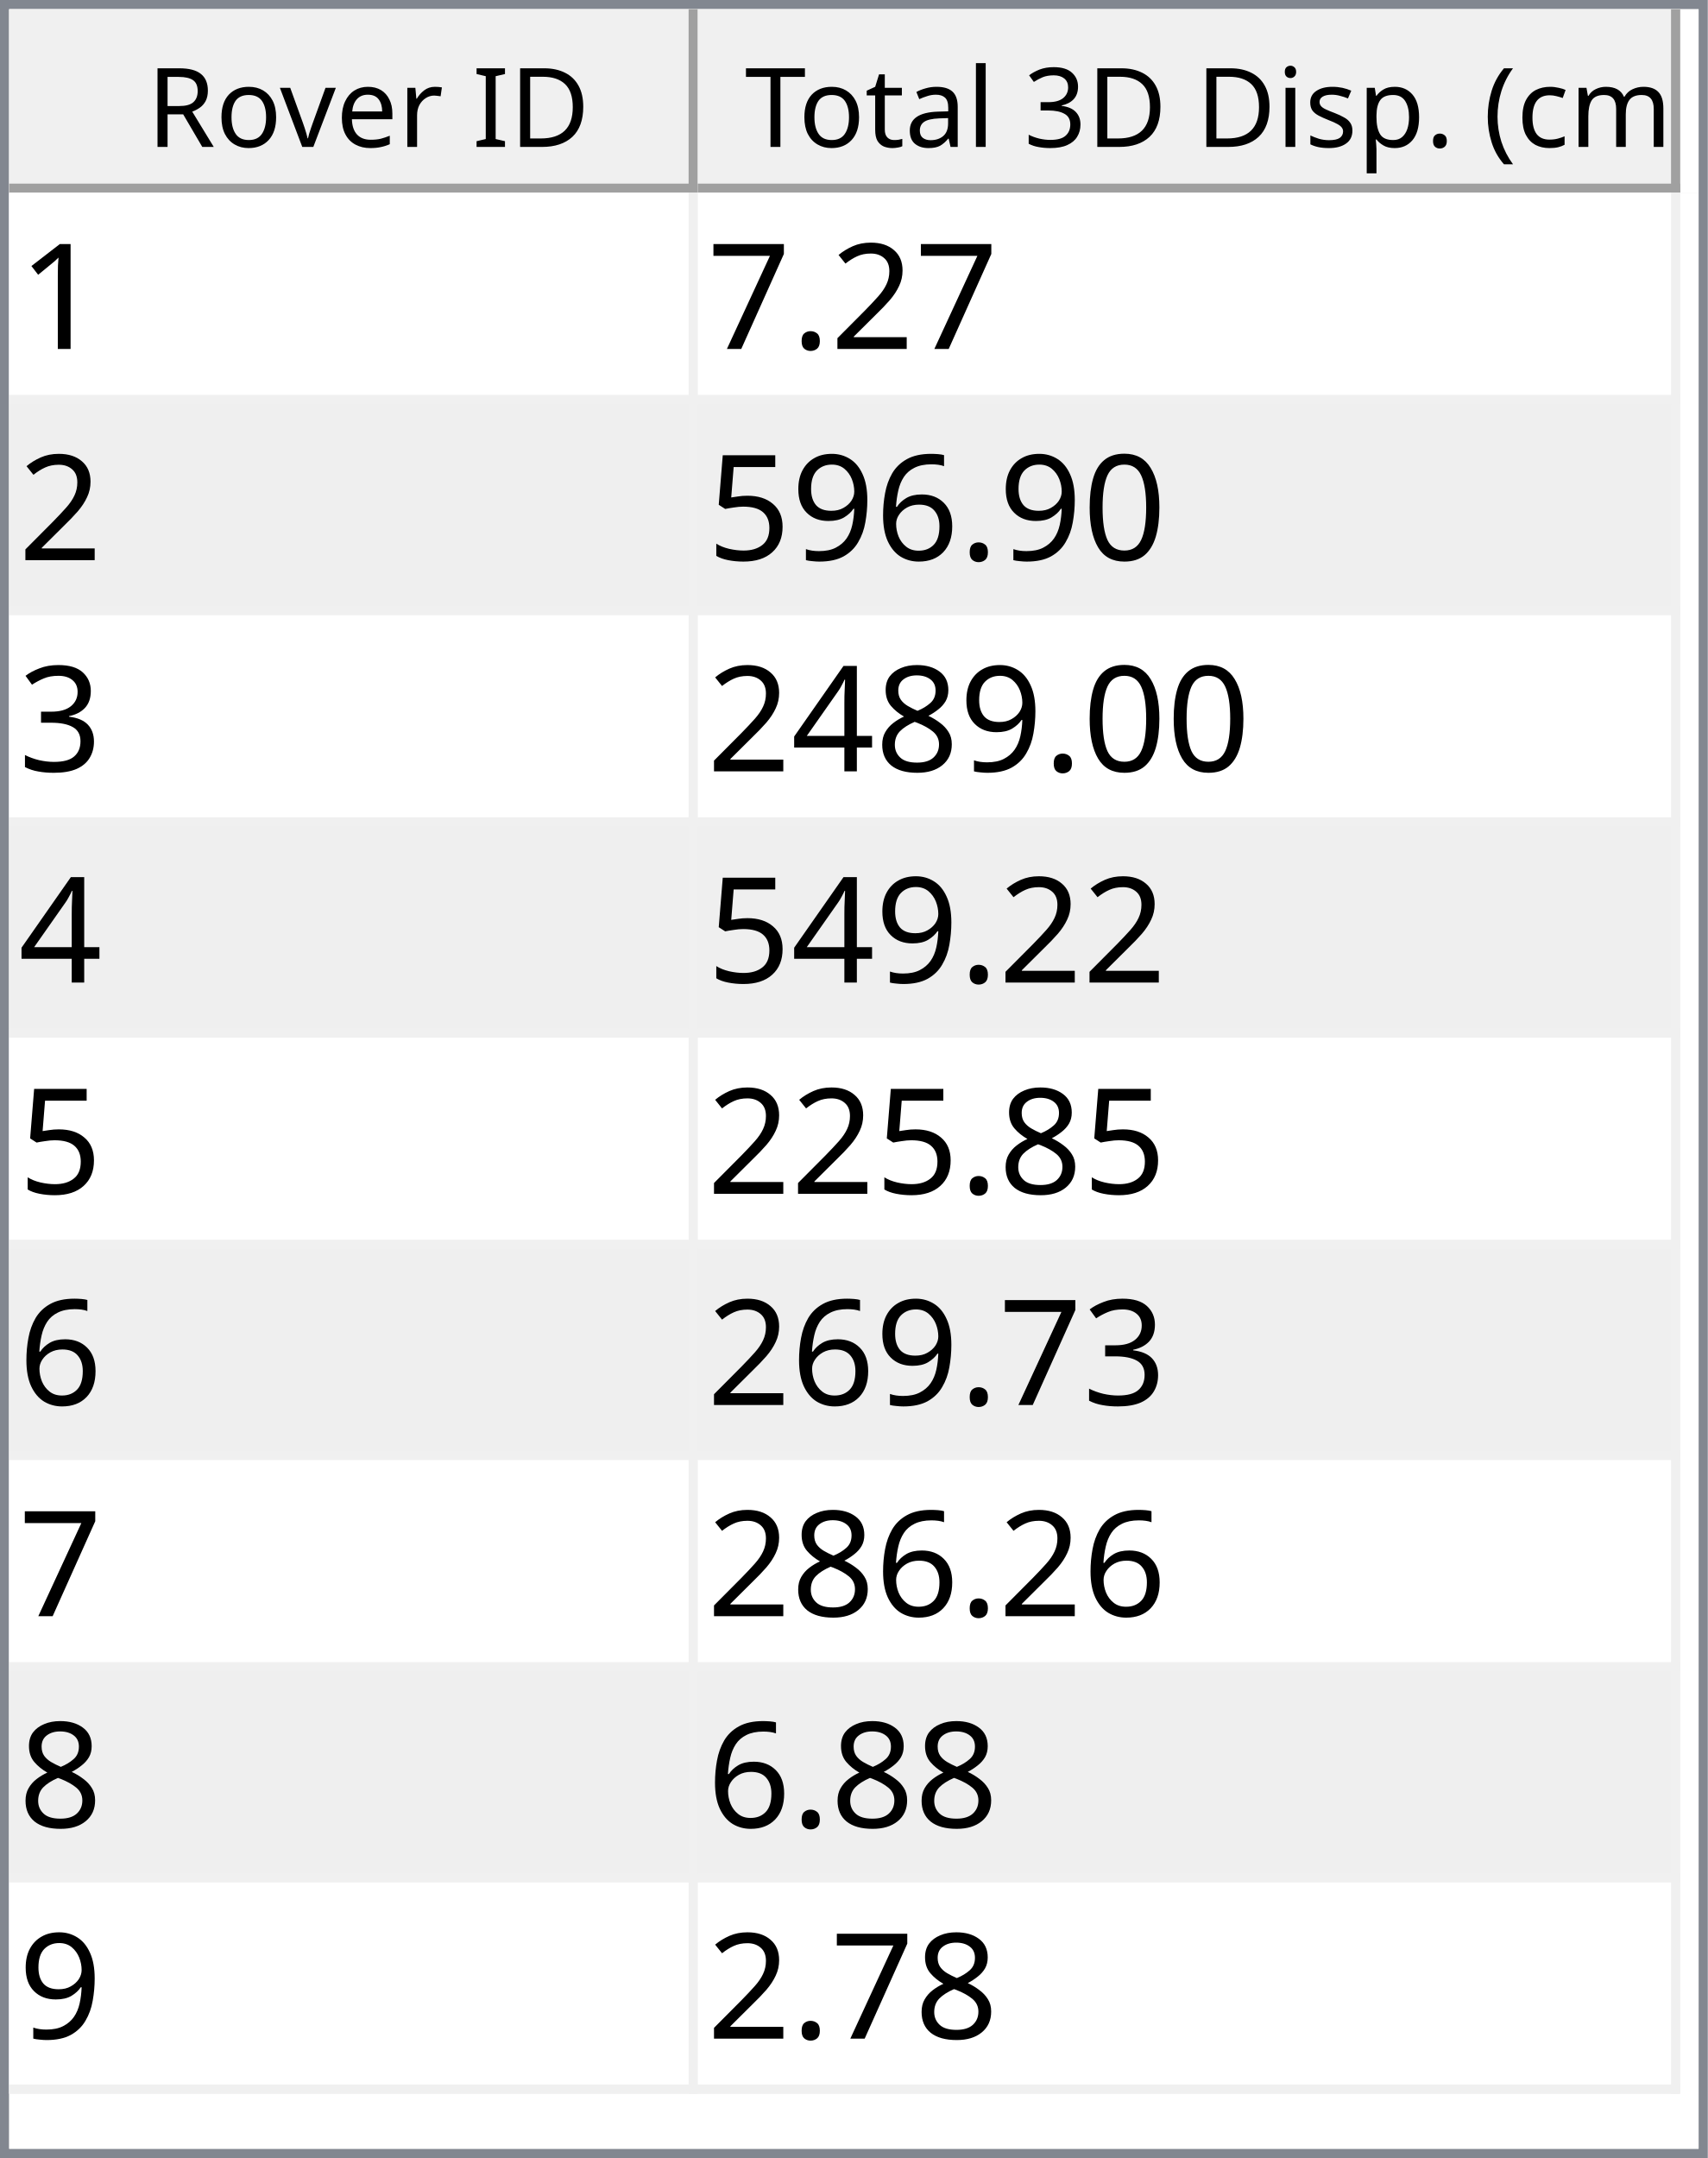
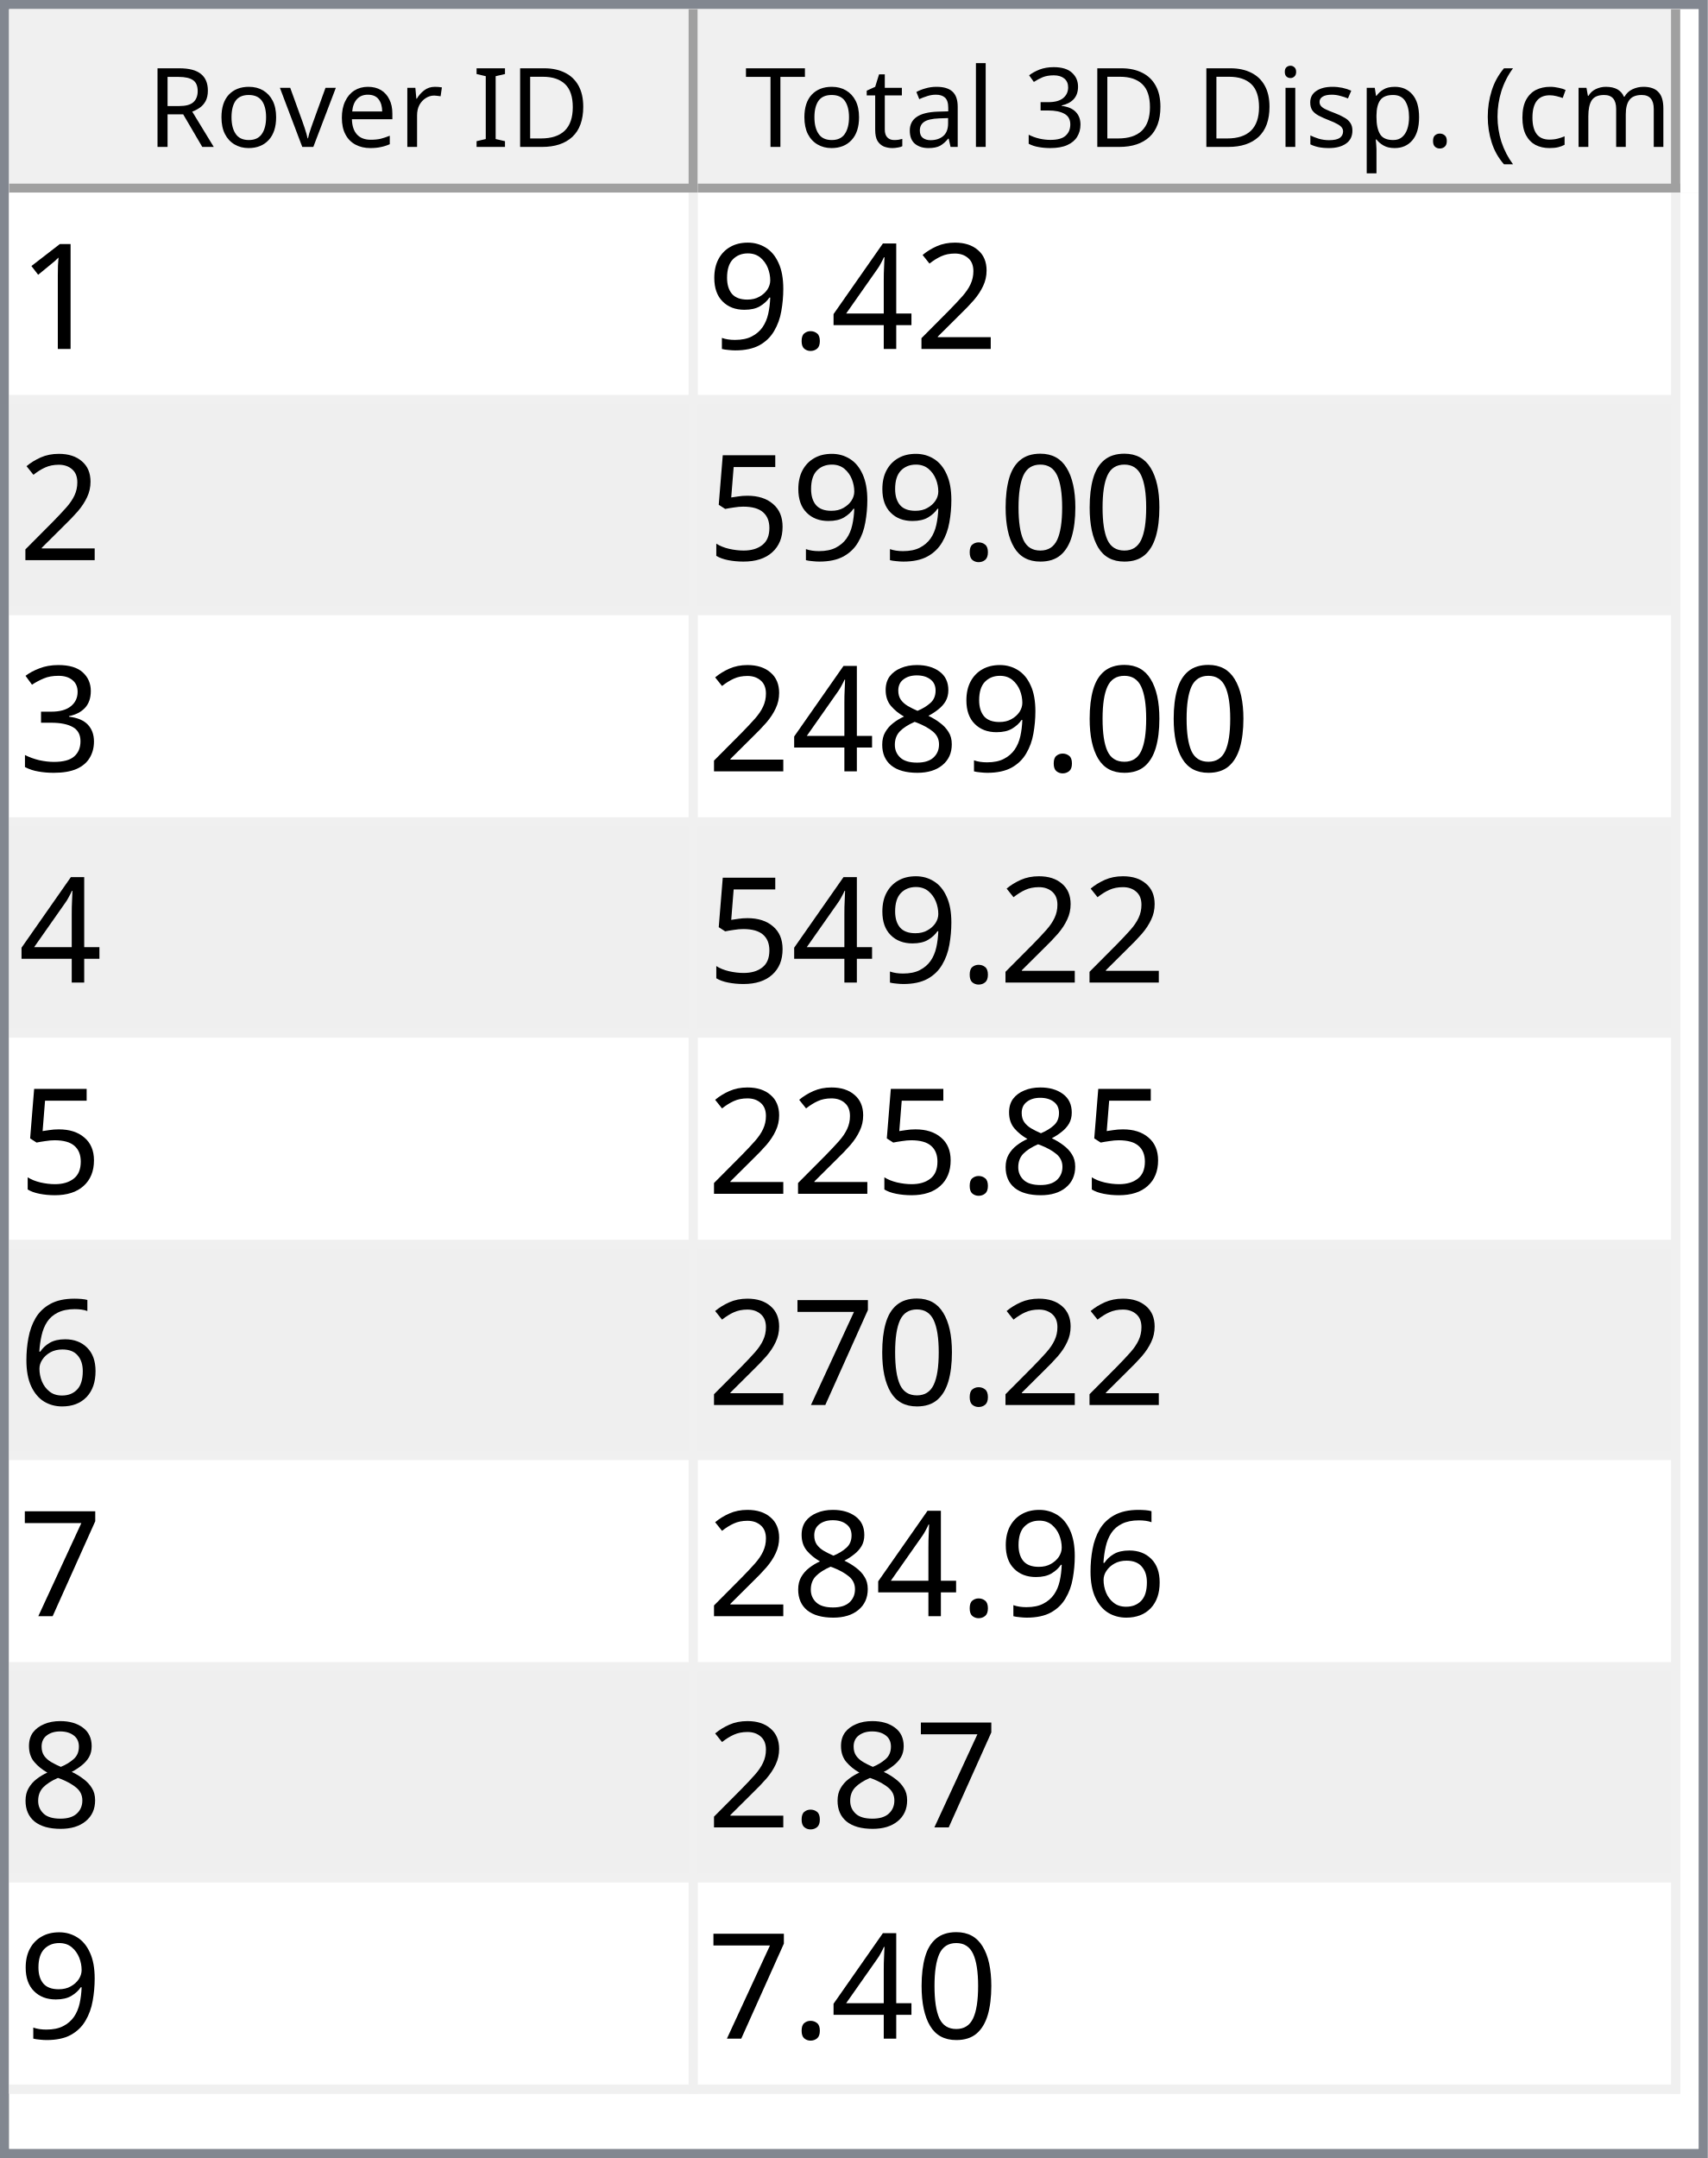
<svg xmlns="http://www.w3.org/2000/svg" style="fill-opacity:1; color-rendering:auto; color-interpolation:auto; text-rendering:auto; stroke:black; stroke-linecap:square; stroke-miterlimit:10; shape-rendering:auto; stroke-opacity:1; fill:black; stroke-dasharray:none; font-weight:normal; stroke-width:1; font-family:'Dialog'; font-style:normal; stroke-linejoin:miter; font-size:12px; stroke-dashoffset:0; image-rendering:auto;" width="186" height="235">
  <defs id="genericDefs" />
  <g>
    <defs id="defs1">
      <clipPath clipPathUnits="userSpaceOnUse" id="clipPath1">
        <path d="M0 0 L186 0 L186 235 L0 235 L0 0 Z" />
      </clipPath>
      <clipPath clipPathUnits="userSpaceOnUse" id="clipPath2">
        <path d="M0 0 L0 235 L186 235 L186 0 Z" />
      </clipPath>
      <clipPath clipPathUnits="userSpaceOnUse" id="clipPath3">
        <path d="M0 0 L0 20 L184 20 L184 0 Z" />
      </clipPath>
      <clipPath clipPathUnits="userSpaceOnUse" id="clipPath4">
        <path d="M0 0 L0 20 L75 20 L75 0 Z" />
      </clipPath>
      <clipPath clipPathUnits="userSpaceOnUse" id="clipPath5">
        <path d="M1 1 L1 19 L74 19 L74 1 Z" />
      </clipPath>
      <clipPath clipPathUnits="userSpaceOnUse" id="clipPath6">
        <path d="M0 0 L0 18 L73 18 L73 0 Z" />
      </clipPath>
      <clipPath clipPathUnits="userSpaceOnUse" id="clipPath7">
        <path d="M-0.5 -0.5 L-0.5 19.5 L74.5 19.5 L74.5 -0.5 Z" />
      </clipPath>
      <clipPath clipPathUnits="userSpaceOnUse" id="clipPath8">
        <path d="M0 0 L0 20 L107 20 L107 0 Z" />
      </clipPath>
      <clipPath clipPathUnits="userSpaceOnUse" id="clipPath9">
        <path d="M1 1 L1 19 L106 19 L106 1 Z" />
      </clipPath>
      <clipPath clipPathUnits="userSpaceOnUse" id="clipPath10">
        <path d="M0 0 L0 18 L105 18 L105 0 Z" />
      </clipPath>
      <clipPath clipPathUnits="userSpaceOnUse" id="clipPath11">
        <path d="M-0.5 -0.5 L-0.5 19.5 L106.5 19.5 L106.5 -0.5 Z" />
      </clipPath>
      <clipPath clipPathUnits="userSpaceOnUse" id="clipPath12">
        <path d="M0 0 L0 213 L184 213 L184 0 Z" />
      </clipPath>
      <clipPath clipPathUnits="userSpaceOnUse" id="clipPath13">
        <path d="M0 0 L0 207 L182 207 L182 0 Z" />
      </clipPath>
      <clipPath clipPathUnits="userSpaceOnUse" id="clipPath14">
        <path d="M-0.5 -0.5 L-0.5 206.5 L181.5 206.5 L181.5 -0.5 Z" />
      </clipPath>
      <clipPath clipPathUnits="userSpaceOnUse" id="clipPath15">
        <path d="M0 0 L0 22 L74 22 L74 0 Z" />
      </clipPath>
      <clipPath clipPathUnits="userSpaceOnUse" id="clipPath16">
        <path d="M0 0 L0 22 L106 22 L106 0 Z" />
      </clipPath>
      <font horiz-adv-x="64.551" id="font1">
        <font-face ascent="107.91" descent="25.098" units-per-em="100" style="font-style:normal; font-family:Segoe UI; font-weight:normal;" />
        <missing-glyph horiz-adv-x="64.551" d="M8.109 0 L8.109 68.266 L56.453 68.266 L56.453 0 L8.109 0 ZM15.328 7.234 L49.219 7.234 L49.219 61.031 L15.328 61.031 L15.328 7.234 Z" />
        <glyph unicode="D" horiz-adv-x="70.117" d="M9.188 0 L9.188 70.016 L28.516 70.016 Q65.531 70.016 65.531 35.891 Q65.531 19.672 55.25 9.836 Q44.969 0 27.734 0 L9.188 0 ZM17.391 62.594 L17.391 7.422 L27.828 7.422 Q41.609 7.422 49.273 14.797 Q56.938 22.172 56.938 35.688 Q56.938 62.594 28.328 62.594 L17.391 62.594 Z" />
        <glyph unicode="I" horiz-adv-x="26.611" d="M17.391 0 L9.188 0 L9.188 70.016 L17.391 70.016 L17.391 0 Z" />
        <glyph unicode=" " horiz-adv-x="27.393" d="" />
        <glyph unicode="r" horiz-adv-x="34.766" d="M34.188 41.891 Q32.078 43.5 28.125 43.5 Q23 43.5 19.555 38.672 Q16.109 33.844 16.109 25.484 L16.109 0 L8.109 0 L8.109 50 L16.109 50 L16.109 39.703 L16.312 39.703 Q18.016 44.969 21.531 47.922 Q25.047 50.875 29.391 50.875 Q32.516 50.875 34.188 50.203 L34.188 41.891 Z" />
        <glyph unicode="e" horiz-adv-x="52.295" d="M48.297 23 L12.984 23 Q13.188 14.656 17.484 10.109 Q21.781 5.562 29.297 5.562 Q37.75 5.562 44.828 11.141 L44.828 3.609 Q38.234 -1.172 27.391 -1.172 Q16.797 -1.172 10.742 5.641 Q4.688 12.453 4.688 24.812 Q4.688 36.469 11.305 43.82 Q17.922 51.172 27.734 51.172 Q37.547 51.172 42.922 44.828 Q48.297 38.484 48.297 27.203 L48.297 23 ZM40.094 29.781 Q40.047 36.719 36.75 40.578 Q33.453 44.438 27.594 44.438 Q21.922 44.438 17.969 40.383 Q14.016 36.328 13.094 29.781 L40.094 29.781 Z" />
        <glyph unicode="v" horiz-adv-x="47.9" d="M47.406 50 L27.484 0 L19.625 0 L0.688 50 L9.469 50 L22.172 13.672 Q23.578 9.672 23.922 6.688 L24.125 6.688 Q24.609 10.453 25.688 13.484 L38.969 50 L47.406 50 Z" />
        <glyph unicode="o" horiz-adv-x="58.594" d="M29 -1.172 Q17.922 -1.172 11.305 5.836 Q4.688 12.844 4.688 24.422 Q4.688 37.016 11.57 44.094 Q18.453 51.172 30.172 51.172 Q41.359 51.172 47.633 44.289 Q53.906 37.406 53.906 25.203 Q53.906 13.234 47.141 6.031 Q40.375 -1.172 29 -1.172 ZM29.594 44.438 Q21.875 44.438 17.383 39.188 Q12.891 33.938 12.891 24.703 Q12.891 15.828 17.43 10.695 Q21.969 5.562 29.594 5.562 Q37.359 5.562 41.531 10.594 Q45.703 15.625 45.703 24.906 Q45.703 34.281 41.531 39.359 Q37.359 44.438 29.594 44.438 Z" />
        <glyph unicode="R" horiz-adv-x="59.814" d="M59.375 0 L49.609 0 L37.891 19.625 Q36.281 22.359 34.766 24.289 Q33.25 26.219 31.664 27.438 Q30.078 28.656 28.25 29.219 Q26.422 29.781 24.125 29.781 L17.391 29.781 L17.391 0 L9.188 0 L9.188 70.016 L30.078 70.016 Q34.672 70.016 38.555 68.867 Q42.438 67.719 45.289 65.375 Q48.141 63.031 49.758 59.547 Q51.375 56.062 51.375 51.375 Q51.375 47.703 50.273 44.656 Q49.172 41.609 47.148 39.211 Q45.125 36.812 42.266 35.133 Q39.406 33.453 35.844 32.516 L35.844 32.328 Q37.594 31.547 38.891 30.547 Q40.188 29.547 41.359 28.18 Q42.531 26.812 43.68 25.078 Q44.828 23.344 46.234 21.047 L59.375 0 ZM17.391 62.594 L17.391 37.203 L28.516 37.203 Q31.594 37.203 34.203 38.133 Q36.812 39.062 38.719 40.797 Q40.625 42.531 41.703 45.047 Q42.781 47.562 42.781 50.688 Q42.781 56.297 39.141 59.445 Q35.5 62.594 28.609 62.594 L17.391 62.594 Z" />
        <glyph unicode=")" horiz-adv-x="30.176" d="M8.297 -15.922 L1.172 -15.922 Q16.406 2.344 16.406 26.812 Q16.406 51.469 1.078 70.016 L8.297 70.016 Q23.531 52.156 23.531 26.703 Q23.531 1.375 8.297 -15.922 Z" />
        <glyph unicode="m" horiz-adv-x="86.133" d="M79.109 0 L71.094 0 L71.094 28.719 Q71.094 37.016 68.531 40.727 Q65.969 44.438 59.906 44.438 Q54.781 44.438 51.195 39.75 Q47.609 35.062 47.609 28.516 L47.609 0 L39.594 0 L39.594 29.688 Q39.594 44.438 28.219 44.438 Q22.953 44.438 19.531 40.016 Q16.109 35.594 16.109 28.516 L16.109 0 L8.109 0 L8.109 50 L16.109 50 L16.109 42.094 L16.312 42.094 Q21.625 51.172 31.844 51.172 Q36.969 51.172 40.773 48.312 Q44.578 45.453 46 40.828 Q51.562 51.172 62.594 51.172 Q79.109 51.172 79.109 30.812 L79.109 0 Z" />
        <glyph unicode="c" horiz-adv-x="46.191" d="M42.188 2.297 Q36.422 -1.172 28.516 -1.172 Q17.828 -1.172 11.258 5.789 Q4.688 12.75 4.688 23.828 Q4.688 36.188 11.766 43.68 Q18.844 51.172 30.672 51.172 Q37.25 51.172 42.281 48.734 L42.281 40.531 Q36.719 44.438 30.375 44.438 Q22.703 44.438 17.797 38.945 Q12.891 33.453 12.891 24.516 Q12.891 15.719 17.508 10.641 Q22.125 5.562 29.891 5.562 Q36.422 5.562 42.188 9.906 L42.188 2.297 Z" />
        <glyph unicode="(" horiz-adv-x="30.176" d="M29.109 -15.922 L21.969 -15.922 Q6.844 1.375 6.844 26.703 Q6.844 52.156 21.969 70.016 L29.203 70.016 Q13.875 51.469 13.875 26.812 Q13.875 2.344 29.109 -15.922 Z" />
        <glyph unicode="." horiz-adv-x="21.68" d="M10.891 -1.078 Q8.641 -1.078 7.055 0.539 Q5.469 2.156 5.469 4.391 Q5.469 6.641 7.055 8.273 Q8.641 9.906 10.891 9.906 Q13.188 9.906 14.797 8.273 Q16.406 6.641 16.406 4.391 Q16.406 2.156 14.797 0.539 Q13.188 -1.078 10.891 -1.078 Z" />
        <glyph unicode="p" horiz-adv-x="58.789" d="M16.312 7.234 L16.109 7.234 L16.109 -23 L8.109 -23 L8.109 50 L16.109 50 L16.109 41.219 L16.312 41.219 Q22.219 51.172 33.594 51.172 Q43.266 51.172 48.688 44.461 Q54.109 37.75 54.109 26.469 Q54.109 13.922 48 6.375 Q41.891 -1.172 31.297 -1.172 Q21.578 -1.172 16.312 7.234 ZM16.109 27.391 L16.109 20.406 Q16.109 14.203 20.141 9.883 Q24.172 5.562 30.375 5.562 Q37.641 5.562 41.773 11.133 Q45.906 16.703 45.906 26.609 Q45.906 34.969 42.047 39.703 Q38.188 44.438 31.594 44.438 Q24.609 44.438 20.359 39.578 Q16.109 34.719 16.109 27.391 Z" />
        <glyph unicode="s" horiz-adv-x="42.432" d="M5.078 1.812 L5.078 10.406 Q11.625 5.562 19.484 5.562 Q30.031 5.562 30.031 12.594 Q30.031 14.594 29.125 15.992 Q28.219 17.391 26.68 18.461 Q25.141 19.531 23.07 20.383 Q21 21.234 18.609 22.172 Q15.281 23.484 12.766 24.828 Q10.25 26.172 8.57 27.859 Q6.891 29.547 6.031 31.695 Q5.172 33.844 5.172 36.719 Q5.172 40.234 6.789 42.945 Q8.406 45.656 11.086 47.484 Q13.766 49.312 17.211 50.242 Q20.656 51.172 24.312 51.172 Q30.812 51.172 35.938 48.922 L35.938 40.828 Q30.422 44.438 23.25 44.438 Q21 44.438 19.195 43.922 Q17.391 43.406 16.094 42.477 Q14.797 41.547 14.086 40.258 Q13.375 38.969 13.375 37.406 Q13.375 35.453 14.086 34.133 Q14.797 32.812 16.164 31.789 Q17.531 30.766 19.484 29.938 Q21.438 29.109 23.922 28.125 Q27.25 26.859 29.883 25.516 Q32.516 24.172 34.375 22.484 Q36.234 20.797 37.234 18.602 Q38.234 16.406 38.234 13.375 Q38.234 9.672 36.602 6.938 Q34.969 4.203 32.234 2.398 Q29.5 0.594 25.93 -0.289 Q22.359 -1.172 18.453 -1.172 Q10.75 -1.172 5.078 1.812 Z" />
        <glyph unicode="i" horiz-adv-x="24.219" d="M12.203 62.703 Q10.062 62.703 8.547 64.164 Q7.031 65.625 7.031 67.875 Q7.031 70.125 8.547 71.609 Q10.062 73.094 12.203 73.094 Q14.406 73.094 15.945 71.609 Q17.484 70.125 17.484 67.875 Q17.484 65.719 15.945 64.211 Q14.406 62.703 12.203 62.703 ZM16.109 0 L8.109 0 L8.109 50 L16.109 50 L16.109 0 Z" />
        <glyph unicode="3" horiz-adv-x="53.906" d="M46.531 19.828 Q46.531 15.094 44.75 11.211 Q42.969 7.328 39.719 4.57 Q36.469 1.812 31.93 0.297 Q27.391 -1.219 21.922 -1.219 Q11.922 -1.219 6 2.594 L6 11.188 Q13.094 5.609 22.219 5.609 Q25.875 5.609 28.828 6.539 Q31.781 7.469 33.906 9.227 Q36.031 10.984 37.18 13.477 Q38.328 15.969 38.328 19.094 Q38.328 32.812 18.797 32.812 L12.984 32.812 L12.984 39.594 L18.5 39.594 Q35.797 39.594 35.797 52.484 Q35.797 64.406 22.609 64.406 Q15.188 64.406 8.688 59.422 L8.688 67.188 Q15.375 71.188 24.609 71.188 Q29 71.188 32.57 69.969 Q36.141 68.75 38.68 66.555 Q41.219 64.359 42.609 61.281 Q44 58.203 44 54.5 Q44 40.672 30.031 36.719 L30.031 36.531 Q33.594 36.141 36.625 34.797 Q39.656 33.453 41.852 31.305 Q44.047 29.156 45.289 26.25 Q46.531 23.344 46.531 19.828 Z" />
        <glyph unicode="l" horiz-adv-x="24.219" d="M16.109 0 L8.109 0 L8.109 74.031 L16.109 74.031 L16.109 0 Z" />
        <glyph unicode="a" horiz-adv-x="50.879" d="M43.891 0 L35.891 0 L35.891 7.812 L35.688 7.812 Q30.469 -1.172 20.312 -1.172 Q12.844 -1.172 8.617 2.781 Q4.391 6.734 4.391 13.281 Q4.391 27.297 20.906 29.594 L35.891 31.688 Q35.891 44.438 25.594 44.438 Q16.547 44.438 9.281 38.281 L9.281 46.484 Q16.656 51.172 26.266 51.172 Q43.891 51.172 43.891 32.516 L43.891 0 ZM35.891 25.297 L23.828 23.641 Q18.266 22.859 15.43 20.875 Q12.594 18.891 12.594 13.875 Q12.594 10.203 15.211 7.883 Q17.828 5.562 22.172 5.562 Q28.125 5.562 32.008 9.742 Q35.891 13.922 35.891 20.312 L35.891 25.297 Z" />
        <glyph unicode="t" horiz-adv-x="33.887" d="M31.297 0.484 Q28.469 -1.078 23.828 -1.078 Q10.688 -1.078 10.688 13.578 L10.688 43.172 L2.094 43.172 L2.094 50 L10.688 50 L10.688 62.203 L18.703 64.797 L18.703 50 L31.297 50 L31.297 43.172 L18.703 43.172 L18.703 14.984 Q18.703 9.969 20.414 7.82 Q22.125 5.672 26.078 5.672 Q29.109 5.672 31.297 7.328 L31.297 0.484 Z" />
        <glyph unicode="T" horiz-adv-x="52.393" d="M50.594 62.594 L30.375 62.594 L30.375 0 L22.172 0 L22.172 62.594 L2 62.594 L2 70.016 L50.594 70.016 L50.594 62.594 Z" />
      </font>
      <font horiz-adv-x="75.0" id="font2">
        <font-face ascent="100.537" descent="21.973" units-per-em="100" style="font-style:normal; font-family:sans-serif; font-weight:normal;" />
        <missing-glyph horiz-adv-x="75.0" d="M12.5 0 L12.5 62.5 L62.5 62.5 L62.5 0 L12.5 0 ZM14.062 1.562 L60.938 1.562 L60.938 60.938 L14.062 60.938 L14.062 1.562 Z" />
        <glyph unicode="1" horiz-adv-x="55.615" d="M37.25 0 L28.469 0 L28.469 56 Q25.297 52.984 20.141 49.953 Q14.984 46.922 10.891 45.406 L10.891 53.906 Q18.266 57.375 23.781 62.305 Q29.297 67.234 31.594 71.875 L37.25 71.875 L37.25 0 Z" />
        <glyph unicode="2" horiz-adv-x="55.615" d="M50.344 8.453 L50.344 0 L3.031 0 Q2.938 3.172 4.047 6.109 Q5.859 10.938 9.836 15.625 Q13.812 20.312 21.344 26.469 Q33.016 36.031 37.117 41.625 Q41.219 47.219 41.219 52.203 Q41.219 57.422 37.477 61.008 Q33.734 64.594 27.734 64.594 Q21.391 64.594 17.578 60.789 Q13.766 56.984 13.719 50.25 L4.688 51.172 Q5.609 61.281 11.664 66.578 Q17.719 71.875 27.938 71.875 Q38.234 71.875 44.242 66.164 Q50.25 60.453 50.25 52 Q50.25 47.703 48.492 43.555 Q46.734 39.406 42.656 34.812 Q38.578 30.219 29.109 22.219 Q21.188 15.578 18.945 13.211 Q16.703 10.844 15.234 8.453 L50.344 8.453 Z" />
+         <glyph unicode="4" horiz-adv-x="55.615" d="M32.328 0 L32.328 17.141 L1.266 17.141 L1.266 25.203 L33.938 71.578 L41.109 71.578 L41.109 25.203 L50.781 25.203 L50.781 17.141 L41.109 17.141 L41.109 0 L32.328 0 ZM32.328 25.203 L32.328 57.469 L9.906 25.203 L32.328 25.203 Z" />
        <glyph unicode="." horiz-adv-x="27.783" d="M9.078 0 L9.078 10.016 L19.094 10.016 L19.094 0 L9.078 0 Z" />
-         <glyph unicode="7" horiz-adv-x="55.615" d="M4.734 62.203 L4.734 70.656 L51.078 70.656 L51.078 63.812 Q44.234 56.547 37.523 44.484 Q30.812 32.422 27.156 19.672 Q24.516 10.688 23.781 0 L14.75 0 Q14.891 8.453 18.062 20.414 Q21.234 32.375 27.172 43.484 Q33.109 54.594 39.797 62.203 L4.734 62.203 Z" />
+         <glyph unicode="9" horiz-adv-x="55.615" d="M5.469 16.547 L13.922 17.328 Q14.984 11.375 18.016 8.688 Q21.047 6 25.781 6 Q29.828 6 32.883 7.859 Q35.938 9.719 37.891 12.82 Q39.844 15.922 41.164 21.195 Q42.484 26.469 42.484 31.938 Q42.484 32.516 42.438 33.688 Q39.797 29.5 35.234 26.883 Q30.672 24.266 25.344 24.266 Q16.453 24.266 10.305 30.711 Q4.156 37.156 4.156 47.703 Q4.156 58.594 10.578 65.234 Q17 71.875 26.656 71.875 Q33.641 71.875 39.43 68.117 Q45.219 64.359 48.219 57.398 Q51.219 50.438 51.219 37.25 Q51.219 23.531 48.242 15.406 Q45.266 7.281 39.383 3.031 Q33.5 -1.219 25.594 -1.219 Q17.188 -1.219 11.867 3.445 Q6.547 8.109 5.469 16.547 ZM41.453 48.141 Q41.453 55.719 37.43 60.156 Q33.406 64.594 27.734 64.594 Q21.875 64.594 17.531 59.812 Q13.188 55.031 13.188 47.406 Q13.188 40.578 17.312 36.305 Q21.438 32.031 27.484 32.031 Q33.594 32.031 37.523 36.305 Q41.453 40.578 41.453 48.141 Z" />
        <glyph unicode="0" horiz-adv-x="55.615" d="M4.156 35.297 Q4.156 48 6.766 55.742 Q9.375 63.484 14.523 67.68 Q19.672 71.875 27.484 71.875 Q33.25 71.875 37.594 69.555 Q41.938 67.234 44.773 62.867 Q47.609 58.5 49.219 52.227 Q50.828 45.953 50.828 35.297 Q50.828 22.703 48.242 14.969 Q45.656 7.234 40.508 3.008 Q35.359 -1.219 27.484 -1.219 Q17.141 -1.219 11.234 6.203 Q4.156 15.141 4.156 35.297 ZM13.188 35.297 Q13.188 17.672 17.312 11.836 Q21.438 6 27.484 6 Q33.547 6 37.672 11.859 Q41.797 17.719 41.797 35.297 Q41.797 52.984 37.672 58.789 Q33.547 64.594 27.391 64.594 Q21.344 64.594 17.719 59.469 Q13.188 52.938 13.188 35.297 Z" />
-         <glyph unicode="6" horiz-adv-x="55.615" d="M49.75 54.047 L41.016 53.375 Q39.844 58.547 37.703 60.891 Q34.125 64.656 28.906 64.656 Q24.703 64.656 21.531 62.312 Q17.391 59.281 14.992 53.469 Q12.594 47.656 12.5 36.922 Q15.672 41.75 20.266 44.094 Q24.859 46.438 29.891 46.438 Q38.672 46.438 44.852 39.969 Q51.031 33.5 51.031 23.25 Q51.031 16.5 48.125 10.719 Q45.219 4.938 40.141 1.859 Q35.062 -1.219 28.609 -1.219 Q17.625 -1.219 10.695 6.859 Q3.766 14.938 3.766 33.5 Q3.766 54.25 11.422 63.672 Q18.109 71.875 29.438 71.875 Q37.891 71.875 43.289 67.141 Q48.688 62.406 49.75 54.047 ZM13.875 23.188 Q13.875 18.656 15.797 14.508 Q17.719 10.359 21.188 8.18 Q24.656 6 28.469 6 Q34.031 6 38.039 10.492 Q42.047 14.984 42.047 22.703 Q42.047 30.125 38.086 34.398 Q34.125 38.672 28.125 38.672 Q22.172 38.672 18.023 34.398 Q13.875 30.125 13.875 23.188 Z" />
-         <glyph unicode="9" horiz-adv-x="55.615" d="M5.469 16.547 L13.922 17.328 Q14.984 11.375 18.016 8.688 Q21.047 6 25.781 6 Q29.828 6 32.883 7.859 Q35.938 9.719 37.891 12.82 Q39.844 15.922 41.164 21.195 Q42.484 26.469 42.484 31.938 Q42.484 32.516 42.438 33.688 Q39.797 29.5 35.234 26.883 Q30.672 24.266 25.344 24.266 Q16.453 24.266 10.305 30.711 Q4.156 37.156 4.156 47.703 Q4.156 58.594 10.578 65.234 Q17 71.875 26.656 71.875 Q33.641 71.875 39.43 68.117 Q45.219 64.359 48.219 57.398 Q51.219 50.438 51.219 37.25 Q51.219 23.531 48.242 15.406 Q45.266 7.281 39.383 3.031 Q33.5 -1.219 25.594 -1.219 Q17.188 -1.219 11.867 3.445 Q6.547 8.109 5.469 16.547 ZM41.453 48.141 Q41.453 55.719 37.43 60.156 Q33.406 64.594 27.734 64.594 Q21.875 64.594 17.531 59.812 Q13.188 55.031 13.188 47.406 Q13.188 40.578 17.312 36.305 Q21.438 32.031 27.484 32.031 Q33.594 32.031 37.523 36.305 Q41.453 40.578 41.453 48.141 Z" />
        <glyph unicode="5" horiz-adv-x="55.615" d="M4.156 18.75 L13.375 19.531 Q14.406 12.797 18.141 9.398 Q21.875 6 27.156 6 Q33.5 6 37.891 10.789 Q42.281 15.578 42.281 23.484 Q42.281 31 38.062 35.352 Q33.844 39.703 27 39.703 Q22.75 39.703 19.336 37.773 Q15.922 35.844 13.969 32.766 L5.719 33.844 L12.641 70.609 L48.25 70.609 L48.25 62.203 L19.672 62.203 L15.828 42.969 Q22.266 47.469 29.344 47.469 Q38.719 47.469 45.164 40.969 Q51.609 34.469 51.609 24.266 Q51.609 14.547 45.953 7.469 Q39.062 -1.219 27.156 -1.219 Q17.391 -1.219 11.211 4.25 Q5.031 9.719 4.156 18.75 Z" />
        <glyph unicode="3" horiz-adv-x="55.615" d="M4.203 18.891 L12.984 20.062 Q14.5 12.594 18.141 9.297 Q21.781 6 27 6 Q33.203 6 37.477 10.297 Q41.75 14.594 41.75 20.953 Q41.75 27 37.797 30.93 Q33.844 34.859 27.734 34.859 Q25.25 34.859 21.531 33.891 L22.516 41.609 Q23.391 41.5 23.922 41.5 Q29.547 41.5 34.039 44.43 Q38.531 47.359 38.531 53.469 Q38.531 58.297 35.258 61.477 Q31.984 64.656 26.812 64.656 Q21.688 64.656 18.266 61.43 Q14.844 58.203 13.875 51.766 L5.078 53.328 Q6.688 62.156 12.398 67.016 Q18.109 71.875 26.609 71.875 Q32.469 71.875 37.398 69.359 Q42.328 66.844 44.945 62.5 Q47.562 58.156 47.562 53.266 Q47.562 48.641 45.07 44.828 Q42.578 41.016 37.703 38.766 Q44.047 37.312 47.562 32.695 Q51.078 28.078 51.078 21.141 Q51.078 11.766 44.242 5.25 Q37.406 -1.266 26.953 -1.266 Q17.531 -1.266 11.305 4.352 Q5.078 9.969 4.203 18.891 Z" />
        <glyph unicode="8" horiz-adv-x="55.615" d="M17.672 38.812 Q12.203 40.828 9.57 44.539 Q6.938 48.25 6.938 53.422 Q6.938 61.234 12.555 66.555 Q18.172 71.875 27.484 71.875 Q36.859 71.875 42.578 66.43 Q48.297 60.984 48.297 53.172 Q48.297 48.188 45.68 44.508 Q43.062 40.828 37.75 38.812 Q44.344 36.672 47.781 31.883 Q51.219 27.094 51.219 20.453 Q51.219 11.281 44.727 5.031 Q38.234 -1.219 27.641 -1.219 Q17.047 -1.219 10.547 5.055 Q4.047 11.328 4.047 20.703 Q4.047 27.688 7.594 32.398 Q11.141 37.109 17.672 38.812 ZM15.922 53.719 Q15.922 48.641 19.195 45.414 Q22.469 42.188 27.688 42.188 Q32.766 42.188 36.016 45.383 Q39.266 48.578 39.266 53.219 Q39.266 58.062 35.914 61.359 Q32.562 64.656 27.594 64.656 Q22.562 64.656 19.242 61.43 Q15.922 58.203 15.922 53.719 ZM13.094 20.656 Q13.094 16.891 14.875 13.375 Q16.656 9.859 20.172 7.93 Q23.688 6 27.734 6 Q34.031 6 38.133 10.055 Q42.234 14.109 42.234 20.359 Q42.234 26.703 38.016 30.859 Q33.797 35.016 27.438 35.016 Q21.234 35.016 17.164 30.914 Q13.094 26.812 13.094 20.656 Z" />
-         <glyph unicode="4" horiz-adv-x="55.615" d="M32.328 0 L32.328 17.141 L1.266 17.141 L1.266 25.203 L33.938 71.578 L41.109 71.578 L41.109 25.203 L50.781 25.203 L50.781 17.141 L41.109 17.141 L41.109 0 L32.328 0 ZM32.328 25.203 L32.328 57.469 L9.906 25.203 L32.328 25.203 Z" />
+         <glyph unicode="6" horiz-adv-x="55.615" d="M49.75 54.047 L41.016 53.375 Q39.844 58.547 37.703 60.891 Q34.125 64.656 28.906 64.656 Q24.703 64.656 21.531 62.312 Q17.391 59.281 14.992 53.469 Q12.594 47.656 12.5 36.922 Q15.672 41.75 20.266 44.094 Q24.859 46.438 29.891 46.438 Q38.672 46.438 44.852 39.969 Q51.031 33.5 51.031 23.25 Q51.031 16.5 48.125 10.719 Q45.219 4.938 40.141 1.859 Q35.062 -1.219 28.609 -1.219 Q17.625 -1.219 10.695 6.859 Q3.766 14.938 3.766 33.5 Q3.766 54.25 11.422 63.672 Q18.109 71.875 29.438 71.875 Q37.891 71.875 43.289 67.141 Q48.688 62.406 49.75 54.047 ZM13.875 23.188 Q13.875 18.656 15.797 14.508 Q17.719 10.359 21.188 8.18 Q24.656 6 28.469 6 Q34.031 6 38.039 10.492 Q42.047 14.984 42.047 22.703 Q42.047 30.125 38.086 34.398 Q34.125 38.672 28.125 38.672 Q22.172 38.672 18.023 34.398 Q13.875 30.125 13.875 23.188 Z" />
+         <glyph unicode="7" horiz-adv-x="55.615" d="M4.734 62.203 L4.734 70.656 L51.078 70.656 L51.078 63.812 Q44.234 56.547 37.523 44.484 Q30.812 32.422 27.156 19.672 Q24.516 10.688 23.781 0 L14.75 0 Q14.891 8.453 18.062 20.414 Q21.234 32.375 27.172 43.484 Q33.109 54.594 39.797 62.203 L4.734 62.203 Z" />
      </font>
    </defs>
    <g style="fill:white; stroke:white;">
      <rect x="0" y="0" width="186" style="clip-path:url(#clipPath1); stroke:none;" height="235" />
    </g>
    <g style="fill:white; text-rendering:optimizeSpeed; color-rendering:optimizeSpeed; image-rendering:optimizeSpeed; shape-rendering:crispEdges; stroke:white; color-interpolation:sRGB;">
      <rect x="0" width="186" height="235" y="0" style="stroke:none;" />
      <path style="stroke:none;" d="M0 235 L186 235 L186 0 L0 0 Z" />
    </g>
    <g style="fill:rgb(240,240,240); font-family:'Segoe UI'; stroke:rgb(240,240,240);">
      <rect x="0" y="0" width="186" style="clip-path:url(#clipPath2); stroke:none;" height="235" />
    </g>
    <g style="fill:rgb(130,135,144); font-family:'Segoe UI'; stroke:rgb(130,135,144);">
      <path d="M0 0 L186 0 L186 235 L0 235 L0 0 ZM1 1 L185 1 L185 234 L1 234 L1 1 Z" style="fill-rule:evenodd; clip-path:url(#clipPath2); stroke:none;" />
    </g>
    <g style="fill:white; font-family:'Segoe UI'; stroke:white;" transform="translate(1,1)">
      <rect x="0" y="0" width="184" style="clip-path:url(#clipPath3); stroke:none;" height="20" />
    </g>
    <g style="fill:rgb(240,240,240); font-family:'Segoe UI'; stroke:rgb(240,240,240);" transform="translate(1,1)">
      <rect x="0" y="0" width="75" style="clip-path:url(#clipPath4); stroke:none;" height="20" />
    </g>
    <g style="font-family:'Segoe UI';" transform="translate(2,2)">
      <text x="14" xml:space="preserve" y="14" style="clip-path:url(#clipPath6); stroke:none;">Rover ID</text>
    </g>
    <g style="fill:rgb(160,160,160); font-family:'Segoe UI'; stroke:rgb(160,160,160); stroke-linejoin:bevel;" transform="translate(1.5,1.5)">
      <line x1="74" x2="74" y1="0" style="fill:none; clip-path:url(#clipPath7);" y2="19" />
    </g>
    <g style="fill:rgb(160,160,160); font-family:'Segoe UI'; stroke:rgb(160,160,160); stroke-linejoin:bevel;" transform="matrix(1,0,0,1,1,1) translate(0.5,0.5)">
      <line x1="0" x2="74" y1="19" style="fill:none; clip-path:url(#clipPath7);" y2="19" />
    </g>
    <g style="fill:rgb(240,240,240); font-family:'Segoe UI'; stroke:rgb(240,240,240);" transform="translate(76,1)">
      <rect x="0" y="0" width="107" style="clip-path:url(#clipPath8); stroke:none;" height="20" />
    </g>
    <g style="font-family:'Segoe UI';" transform="translate(77,2)">
      <text x="1" xml:space="preserve" y="14" style="clip-path:url(#clipPath10); stroke:none;"> Total 3D Disp. (cm)</text>
    </g>
    <g style="fill:rgb(160,160,160); font-family:'Segoe UI'; stroke:rgb(160,160,160); stroke-linejoin:bevel;" transform="translate(76.5,1.5)">
      <line x1="106" x2="106" y1="0" style="fill:none; clip-path:url(#clipPath11);" y2="19" />
    </g>
    <g style="fill:rgb(160,160,160); font-family:'Segoe UI'; stroke:rgb(160,160,160); stroke-linejoin:bevel;" transform="matrix(1,0,0,1,76,1) translate(0.5,0.5)">
      <line x1="0" x2="106" y1="19" style="fill:none; clip-path:url(#clipPath11);" y2="19" />
    </g>
    <g style="fill:white; font-family:'Segoe UI'; stroke:white;" transform="translate(1,21)">
      <rect x="0" y="0" width="184" style="clip-path:url(#clipPath12); stroke:none;" height="213" />
    </g>
    <g style="fill:rgb(240,240,240); font-size:16px; font-family:sans-serif; stroke:rgb(240,240,240);" transform="translate(1,21)">
      <rect x="0" y="0" width="182" style="clip-path:url(#clipPath13); stroke:none;" height="207" />
      <line transform="translate(0.5,0.5)" x1="0" x2="181" y1="22" style="clip-path:url(#clipPath14); fill:none; stroke-linejoin:bevel;" y2="22" />
    </g>
    <g transform="matrix(1,0,0,1,1,21) translate(0.5,0.5)" style="fill:rgb(240,240,240); font-size:16px; font-family:sans-serif; stroke:rgb(240,240,240); stroke-linejoin:bevel;">
      <line x1="0" x2="181" y1="45" style="fill:none; clip-path:url(#clipPath14);" y2="45" />
    </g>
    <g transform="matrix(1,0,0,1,1,21) translate(0.5,0.5)" style="fill:rgb(240,240,240); font-size:16px; font-family:sans-serif; stroke:rgb(240,240,240); stroke-linejoin:bevel;">
      <line x1="0" x2="181" y1="68" style="fill:none; clip-path:url(#clipPath14);" y2="68" />
    </g>
    <g transform="matrix(1,0,0,1,1,21) translate(0.5,0.5)" style="fill:rgb(240,240,240); font-size:16px; font-family:sans-serif; stroke:rgb(240,240,240); stroke-linejoin:bevel;">
      <line x1="0" x2="181" y1="91" style="fill:none; clip-path:url(#clipPath14);" y2="91" />
    </g>
    <g transform="matrix(1,0,0,1,1,21) translate(0.5,0.5)" style="fill:rgb(240,240,240); font-size:16px; font-family:sans-serif; stroke:rgb(240,240,240); stroke-linejoin:bevel;">
      <line x1="0" x2="181" y1="114" style="fill:none; clip-path:url(#clipPath14);" y2="114" />
    </g>
    <g transform="matrix(1,0,0,1,1,21) translate(0.5,0.5)" style="fill:rgb(240,240,240); font-size:16px; font-family:sans-serif; stroke:rgb(240,240,240); stroke-linejoin:bevel;">
      <line x1="0" x2="181" y1="137" style="fill:none; clip-path:url(#clipPath14);" y2="137" />
    </g>
    <g transform="matrix(1,0,0,1,1,21) translate(0.5,0.5)" style="fill:rgb(240,240,240); font-size:16px; font-family:sans-serif; stroke:rgb(240,240,240); stroke-linejoin:bevel;">
      <line x1="0" x2="181" y1="160" style="fill:none; clip-path:url(#clipPath14);" y2="160" />
    </g>
    <g transform="matrix(1,0,0,1,1,21) translate(0.5,0.5)" style="fill:rgb(240,240,240); font-size:16px; font-family:sans-serif; stroke:rgb(240,240,240); stroke-linejoin:bevel;">
      <line x1="0" x2="181" y1="183" style="fill:none; clip-path:url(#clipPath14);" y2="183" />
    </g>
    <g transform="matrix(1,0,0,1,1,21) translate(0.5,0.5)" style="fill:rgb(240,240,240); font-size:16px; font-family:sans-serif; stroke:rgb(240,240,240); stroke-linejoin:bevel;">
      <line x1="0" x2="181" y1="206" style="fill:none; clip-path:url(#clipPath14);" y2="206" />
    </g>
    <g transform="matrix(1,0,0,1,1,21) translate(0.5,0.5)" style="fill:rgb(240,240,240); font-size:16px; font-family:sans-serif; stroke:rgb(240,240,240); stroke-linejoin:bevel;">
      <line x1="74" x2="74" y1="0" style="fill:none; clip-path:url(#clipPath14);" y2="206" />
    </g>
    <g transform="matrix(1,0,0,1,1,21) translate(0.5,0.5)" style="fill:rgb(240,240,240); font-size:16px; font-family:sans-serif; stroke:rgb(240,240,240); stroke-linejoin:bevel;">
      <line x1="181" x2="181" y1="0" style="fill:none; clip-path:url(#clipPath14);" y2="206" />
    </g>
    <g style="fill:white; font-size:16px; font-family:sans-serif; stroke:white;" transform="matrix(1,0,0,1,1,21)">
      <rect x="0" y="0" width="74" style="clip-path:url(#clipPath15); stroke:none;" height="22" />
      <text x="1" y="17" style="fill:black; clip-path:url(#clipPath15); stroke:none;" xml:space="preserve">1</text>
    </g>
    <g style="fill:white; font-size:16px; font-family:sans-serif; stroke:white;" transform="matrix(1,0,0,1,1,21) translate(75,0)">
      <rect x="0" y="0" width="106" style="clip-path:url(#clipPath16); stroke:none;" height="22" />
-       <text x="1" y="17" style="fill:black; clip-path:url(#clipPath16); stroke:none;" xml:space="preserve">7.27</text>
+       <text x="1" y="17" style="fill:black; clip-path:url(#clipPath16); stroke:none;" xml:space="preserve">9.42</text>
    </g>
    <g style="fill:rgb(239,239,239); font-size:16px; font-family:sans-serif; stroke:rgb(239,239,239);" transform="matrix(1,0,0,1,1,21) translate(0,23)">
      <rect x="0" y="0" width="74" style="clip-path:url(#clipPath15); stroke:none;" height="22" />
      <text x="1" y="17" style="fill:black; clip-path:url(#clipPath15); stroke:none;" xml:space="preserve">2</text>
    </g>
    <g style="fill:rgb(239,239,239); font-size:16px; font-family:sans-serif; stroke:rgb(239,239,239);" transform="matrix(1,0,0,1,1,21) translate(75,23)">
      <rect x="0" y="0" width="106" style="clip-path:url(#clipPath16); stroke:none;" height="22" />
-       <text x="1" y="17" style="fill:black; clip-path:url(#clipPath16); stroke:none;" xml:space="preserve">596.90</text>
+       <text x="1" y="17" style="fill:black; clip-path:url(#clipPath16); stroke:none;" xml:space="preserve">599.00</text>
    </g>
    <g style="fill:white; font-size:16px; font-family:sans-serif; stroke:white;" transform="matrix(1,0,0,1,1,21) translate(0,46)">
      <rect x="0" y="0" width="74" style="clip-path:url(#clipPath15); stroke:none;" height="22" />
      <text x="1" y="17" style="fill:black; clip-path:url(#clipPath15); stroke:none;" xml:space="preserve">3</text>
    </g>
    <g style="fill:white; font-size:16px; font-family:sans-serif; stroke:white;" transform="matrix(1,0,0,1,1,21) translate(75,46)">
      <rect x="0" y="0" width="106" style="clip-path:url(#clipPath16); stroke:none;" height="22" />
      <text x="1" y="17" style="fill:black; clip-path:url(#clipPath16); stroke:none;" xml:space="preserve">2489.00</text>
    </g>
    <g style="fill:rgb(239,239,239); font-size:16px; font-family:sans-serif; stroke:rgb(239,239,239);" transform="matrix(1,0,0,1,1,21) translate(0,69)">
      <rect x="0" y="0" width="74" style="clip-path:url(#clipPath15); stroke:none;" height="22" />
      <text x="1" y="17" style="fill:black; clip-path:url(#clipPath15); stroke:none;" xml:space="preserve">4</text>
    </g>
    <g style="fill:rgb(239,239,239); font-size:16px; font-family:sans-serif; stroke:rgb(239,239,239);" transform="matrix(1,0,0,1,1,21) translate(75,69)">
      <rect x="0" y="0" width="106" style="clip-path:url(#clipPath16); stroke:none;" height="22" />
      <text x="1" y="17" style="fill:black; clip-path:url(#clipPath16); stroke:none;" xml:space="preserve">549.22</text>
    </g>
    <g style="fill:white; font-size:16px; font-family:sans-serif; stroke:white;" transform="matrix(1,0,0,1,1,21) translate(0,92)">
      <rect x="0" y="0" width="74" style="clip-path:url(#clipPath15); stroke:none;" height="22" />
      <text x="1" y="17" style="fill:black; clip-path:url(#clipPath15); stroke:none;" xml:space="preserve">5</text>
    </g>
    <g style="fill:white; font-size:16px; font-family:sans-serif; stroke:white;" transform="matrix(1,0,0,1,1,21) translate(75,92)">
      <rect x="0" y="0" width="106" style="clip-path:url(#clipPath16); stroke:none;" height="22" />
      <text x="1" y="17" style="fill:black; clip-path:url(#clipPath16); stroke:none;" xml:space="preserve">225.85</text>
    </g>
    <g style="fill:rgb(239,239,239); font-size:16px; font-family:sans-serif; stroke:rgb(239,239,239);" transform="matrix(1,0,0,1,1,21) translate(0,115)">
      <rect x="0" y="0" width="74" style="clip-path:url(#clipPath15); stroke:none;" height="22" />
      <text x="1" y="17" style="fill:black; clip-path:url(#clipPath15); stroke:none;" xml:space="preserve">6</text>
    </g>
    <g style="fill:rgb(239,239,239); font-size:16px; font-family:sans-serif; stroke:rgb(239,239,239);" transform="matrix(1,0,0,1,1,21) translate(75,115)">
      <rect x="0" y="0" width="106" style="clip-path:url(#clipPath16); stroke:none;" height="22" />
-       <text x="1" y="17" style="fill:black; clip-path:url(#clipPath16); stroke:none;" xml:space="preserve">269.73</text>
+       <text x="1" y="17" style="fill:black; clip-path:url(#clipPath16); stroke:none;" xml:space="preserve">270.22</text>
    </g>
    <g style="fill:white; font-size:16px; font-family:sans-serif; stroke:white;" transform="matrix(1,0,0,1,1,21) translate(0,138)">
      <rect x="0" y="0" width="74" style="clip-path:url(#clipPath15); stroke:none;" height="22" />
      <text x="1" y="17" style="fill:black; clip-path:url(#clipPath15); stroke:none;" xml:space="preserve">7</text>
    </g>
    <g style="fill:white; font-size:16px; font-family:sans-serif; stroke:white;" transform="matrix(1,0,0,1,1,21) translate(75,138)">
      <rect x="0" y="0" width="106" style="clip-path:url(#clipPath16); stroke:none;" height="22" />
-       <text x="1" y="17" style="fill:black; clip-path:url(#clipPath16); stroke:none;" xml:space="preserve">286.26</text>
+       <text x="1" y="17" style="fill:black; clip-path:url(#clipPath16); stroke:none;" xml:space="preserve">284.96</text>
    </g>
    <g style="fill:rgb(239,239,239); font-size:16px; font-family:sans-serif; stroke:rgb(239,239,239);" transform="matrix(1,0,0,1,1,21) translate(0,161)">
      <rect x="0" y="0" width="74" style="clip-path:url(#clipPath15); stroke:none;" height="22" />
      <text x="1" y="17" style="fill:black; clip-path:url(#clipPath15); stroke:none;" xml:space="preserve">8</text>
    </g>
    <g style="fill:rgb(239,239,239); font-size:16px; font-family:sans-serif; stroke:rgb(239,239,239);" transform="matrix(1,0,0,1,1,21) translate(75,161)">
      <rect x="0" y="0" width="106" style="clip-path:url(#clipPath16); stroke:none;" height="22" />
-       <text x="1" y="17" style="fill:black; clip-path:url(#clipPath16); stroke:none;" xml:space="preserve">6.88</text>
+       <text x="1" y="17" style="fill:black; clip-path:url(#clipPath16); stroke:none;" xml:space="preserve">2.87</text>
    </g>
    <g style="fill:white; font-size:16px; font-family:sans-serif; stroke:white;" transform="matrix(1,0,0,1,1,21) translate(0,184)">
      <rect x="0" y="0" width="74" style="clip-path:url(#clipPath15); stroke:none;" height="22" />
      <text x="1" y="17" style="fill:black; clip-path:url(#clipPath15); stroke:none;" xml:space="preserve">9</text>
    </g>
    <g style="fill:white; font-size:16px; font-family:sans-serif; stroke:white;" transform="matrix(1,0,0,1,1,21) translate(75,184)">
      <rect x="0" y="0" width="106" style="clip-path:url(#clipPath16); stroke:none;" height="22" />
-       <text x="1" y="17" style="fill:black; clip-path:url(#clipPath16); stroke:none;" xml:space="preserve">2.78</text>
+       <text x="1" y="17" style="fill:black; clip-path:url(#clipPath16); stroke:none;" xml:space="preserve">7.40</text>
    </g>
  </g>
</svg>
